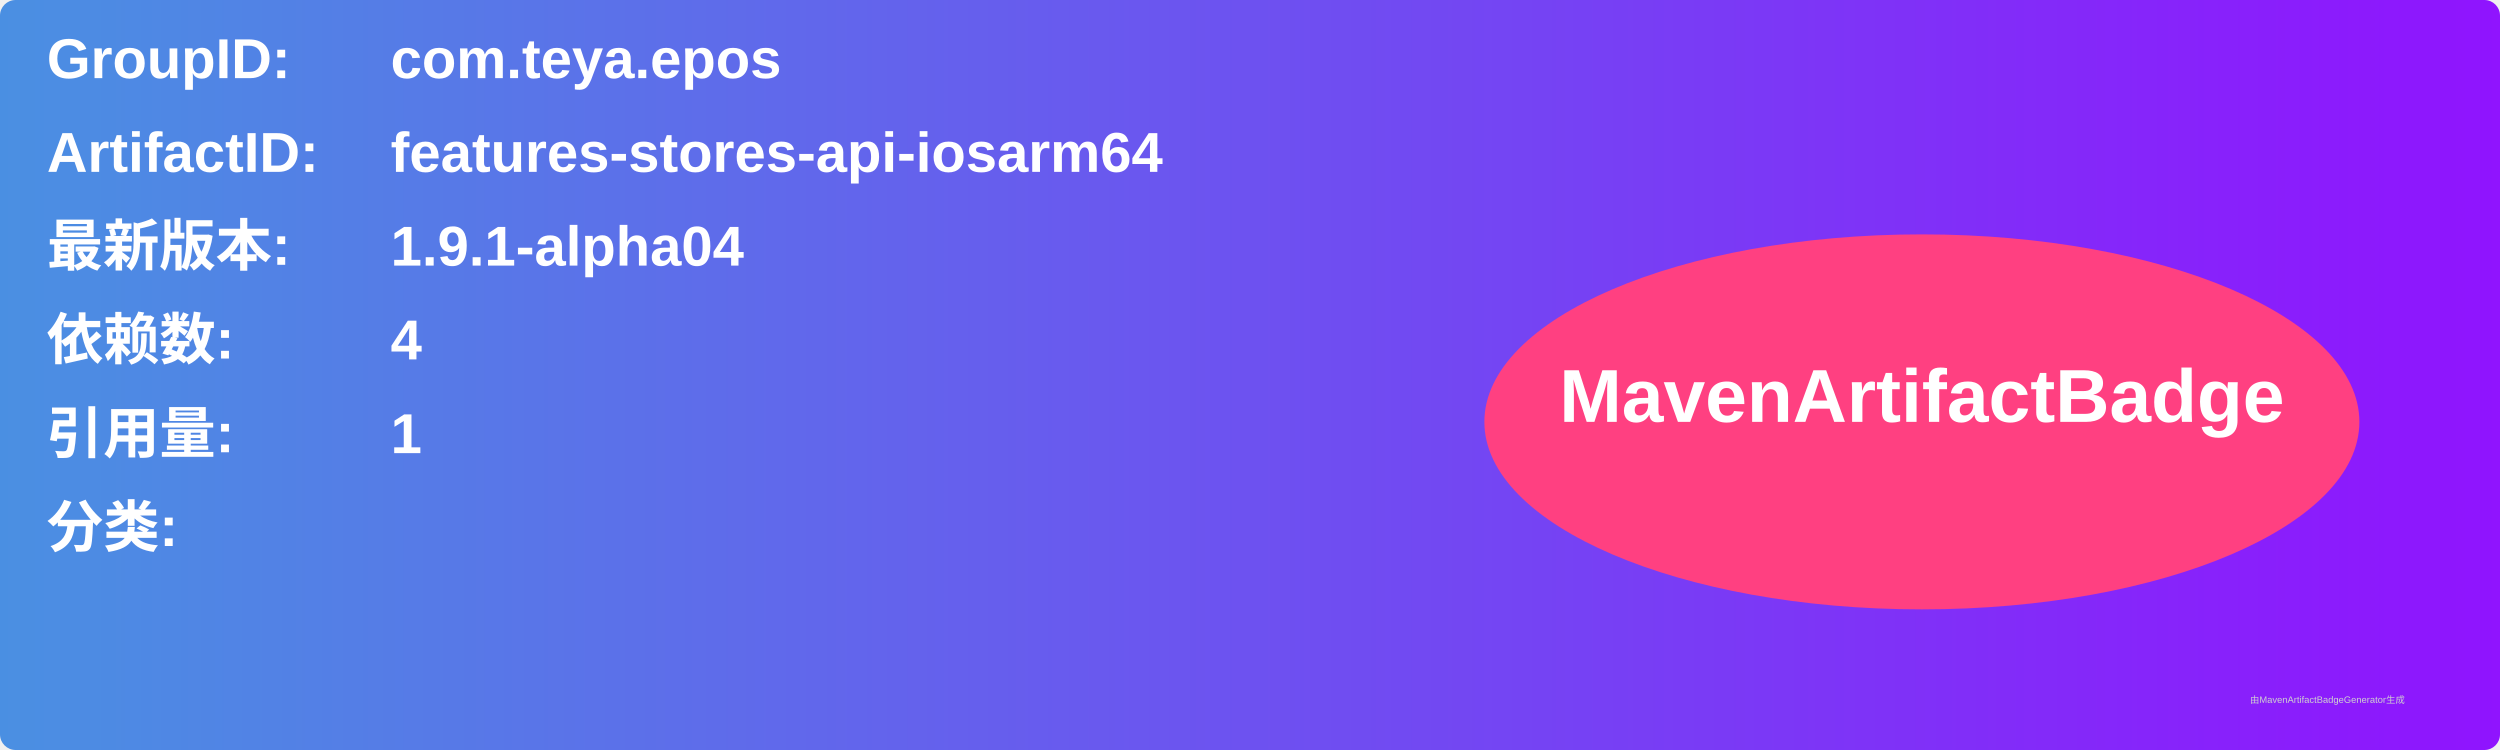
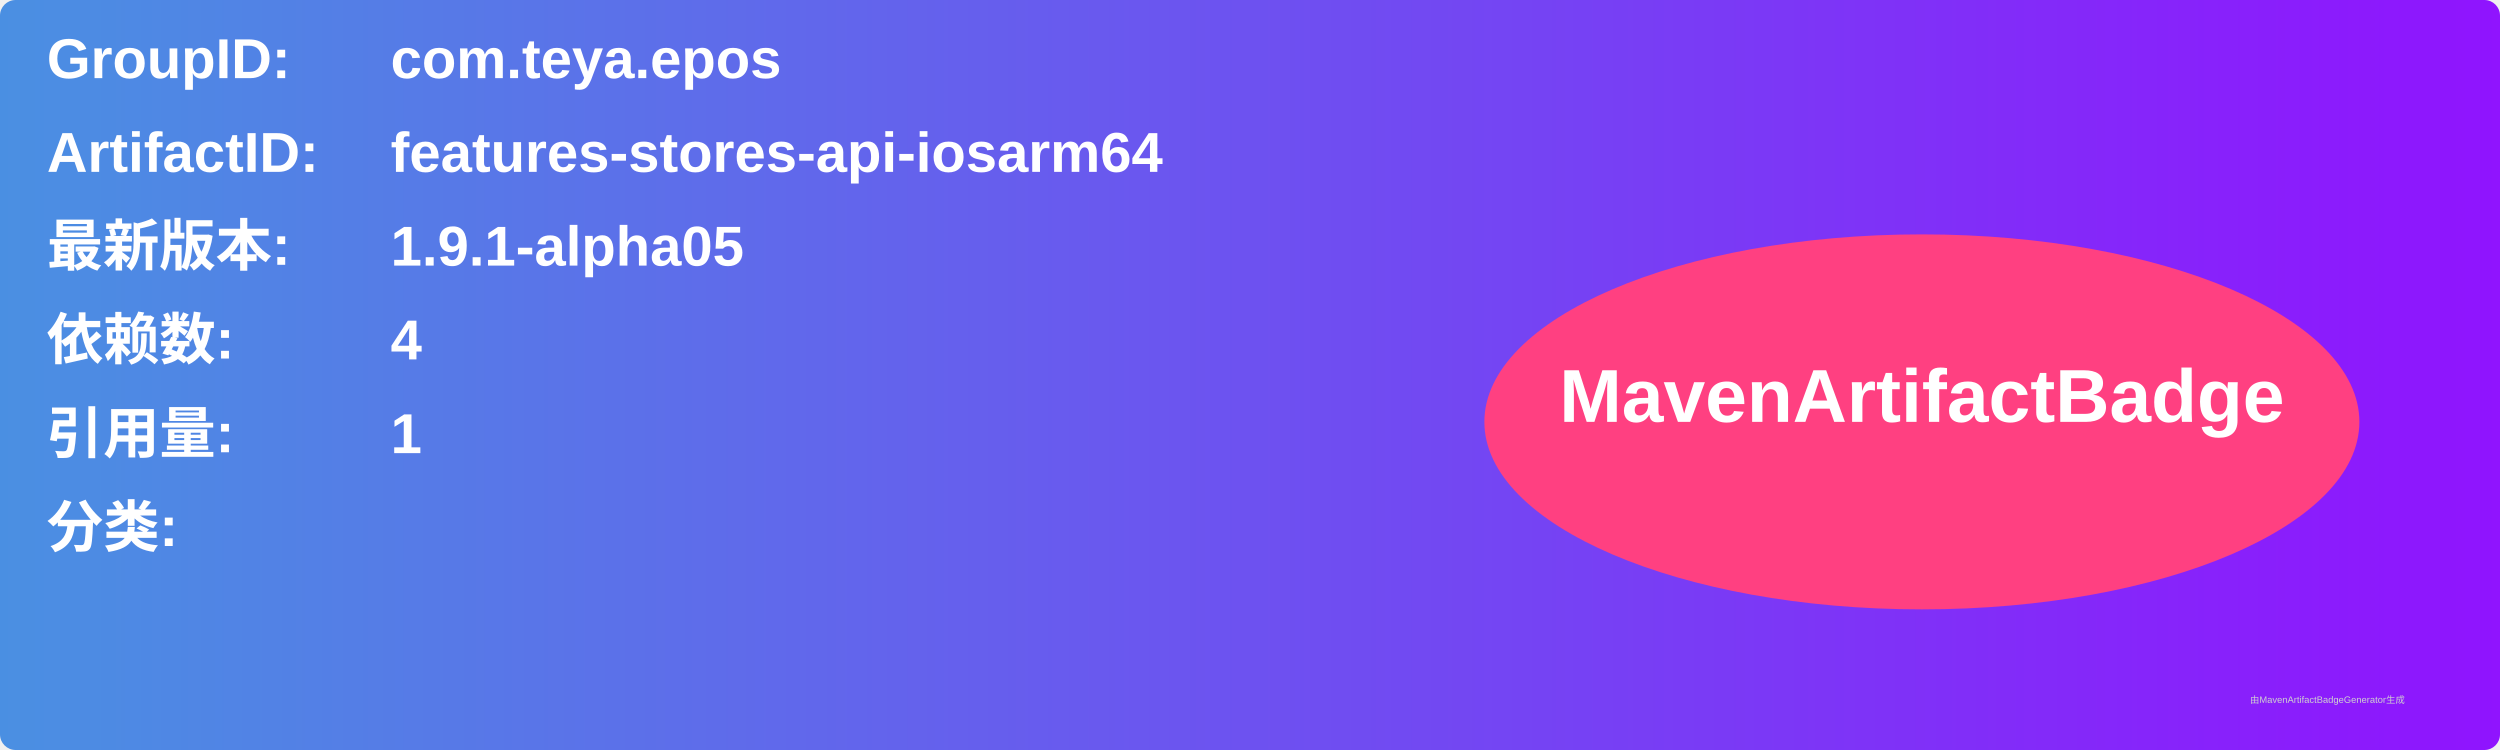
<svg xmlns="http://www.w3.org/2000/svg" width="800" height="240" viewBox="0 0 800 240">
  <linearGradient id="grad" x1="0%" y1="0%" x2="100%" y2="0%">
    <stop offset="0%" stop-color="#4a90e2" />
    <stop offset="100%" stop-color="#9013fe" />
  </linearGradient>
  <rect width="100%" height="100%" rx="5" ry="5" fill="url(#grad)" />
  <g transform="translate(15, 15)">
    <text x="0" y="10" font-family="Arial" font-size="18" fill="white" font-weight="bold" width="260">GroupID:</text>
    <text x="110" y="10" font-family="Arial" font-size="18" fill="white" font-weight="bold" width="460">com.teya.epos</text>
    <text x="0" y="40" font-family="Arial" font-size="18" fill="white" font-weight="bold" width="260">ArtifactID:</text>
    <text x="110" y="40" font-family="Arial" font-size="18" fill="white" font-weight="bold" width="460">features-stores-api-iosarm64</text>
    <text x="0" y="70" font-family="Arial" font-size="18" fill="white" font-weight="bold">最新版本:</text>
    <text x="110" y="70" font-family="Arial" font-size="18" fill="white" font-weight="bold">
-       <tspan font-weight="bold">1.9.1-alpha04</tspan>
+       <tspan font-weight="bold">1.9.1-alpha05</tspan>
    </text>
    <text x="0" y="100" font-family="Arial" font-size="18" fill="white" font-weight="bold">依赖数: </text>
    <text x="110" y="100" font-family="Arial" font-size="18" fill="white">
      <tspan font-weight="bold">4</tspan>
    </text>
    <text x="0" y="130" font-family="Arial" font-size="18" fill="white" font-weight="bold">引用量: </text>
    <text x="110" y="130" font-family="Arial" font-size="18" fill="white">
      <tspan font-weight="bold">1</tspan>
    </text>
    <text x="0" y="160" font-family="Arial" font-size="18" fill="white" font-weight="bold">分类:</text>
    <text x="10" y="190" font-family="Arial" font-size="10" fill="white">
      <tspan font-weight="bold" />
    </text>
    <ellipse cx="600" cy="120" rx="140" ry="60" fill="#ff4081" />
    <text x="600" y="120" text-anchor="middle" font-family="Arial" font-size="24" fill="white" font-weight="bold">MavenArtifactBadge</text>
  </g>
  <text x="720" y="225" font-family="Arial" font-size="3" fill="#d0d0d0">由MavenArtifactBadgeGenerator生成</text>
</svg>
